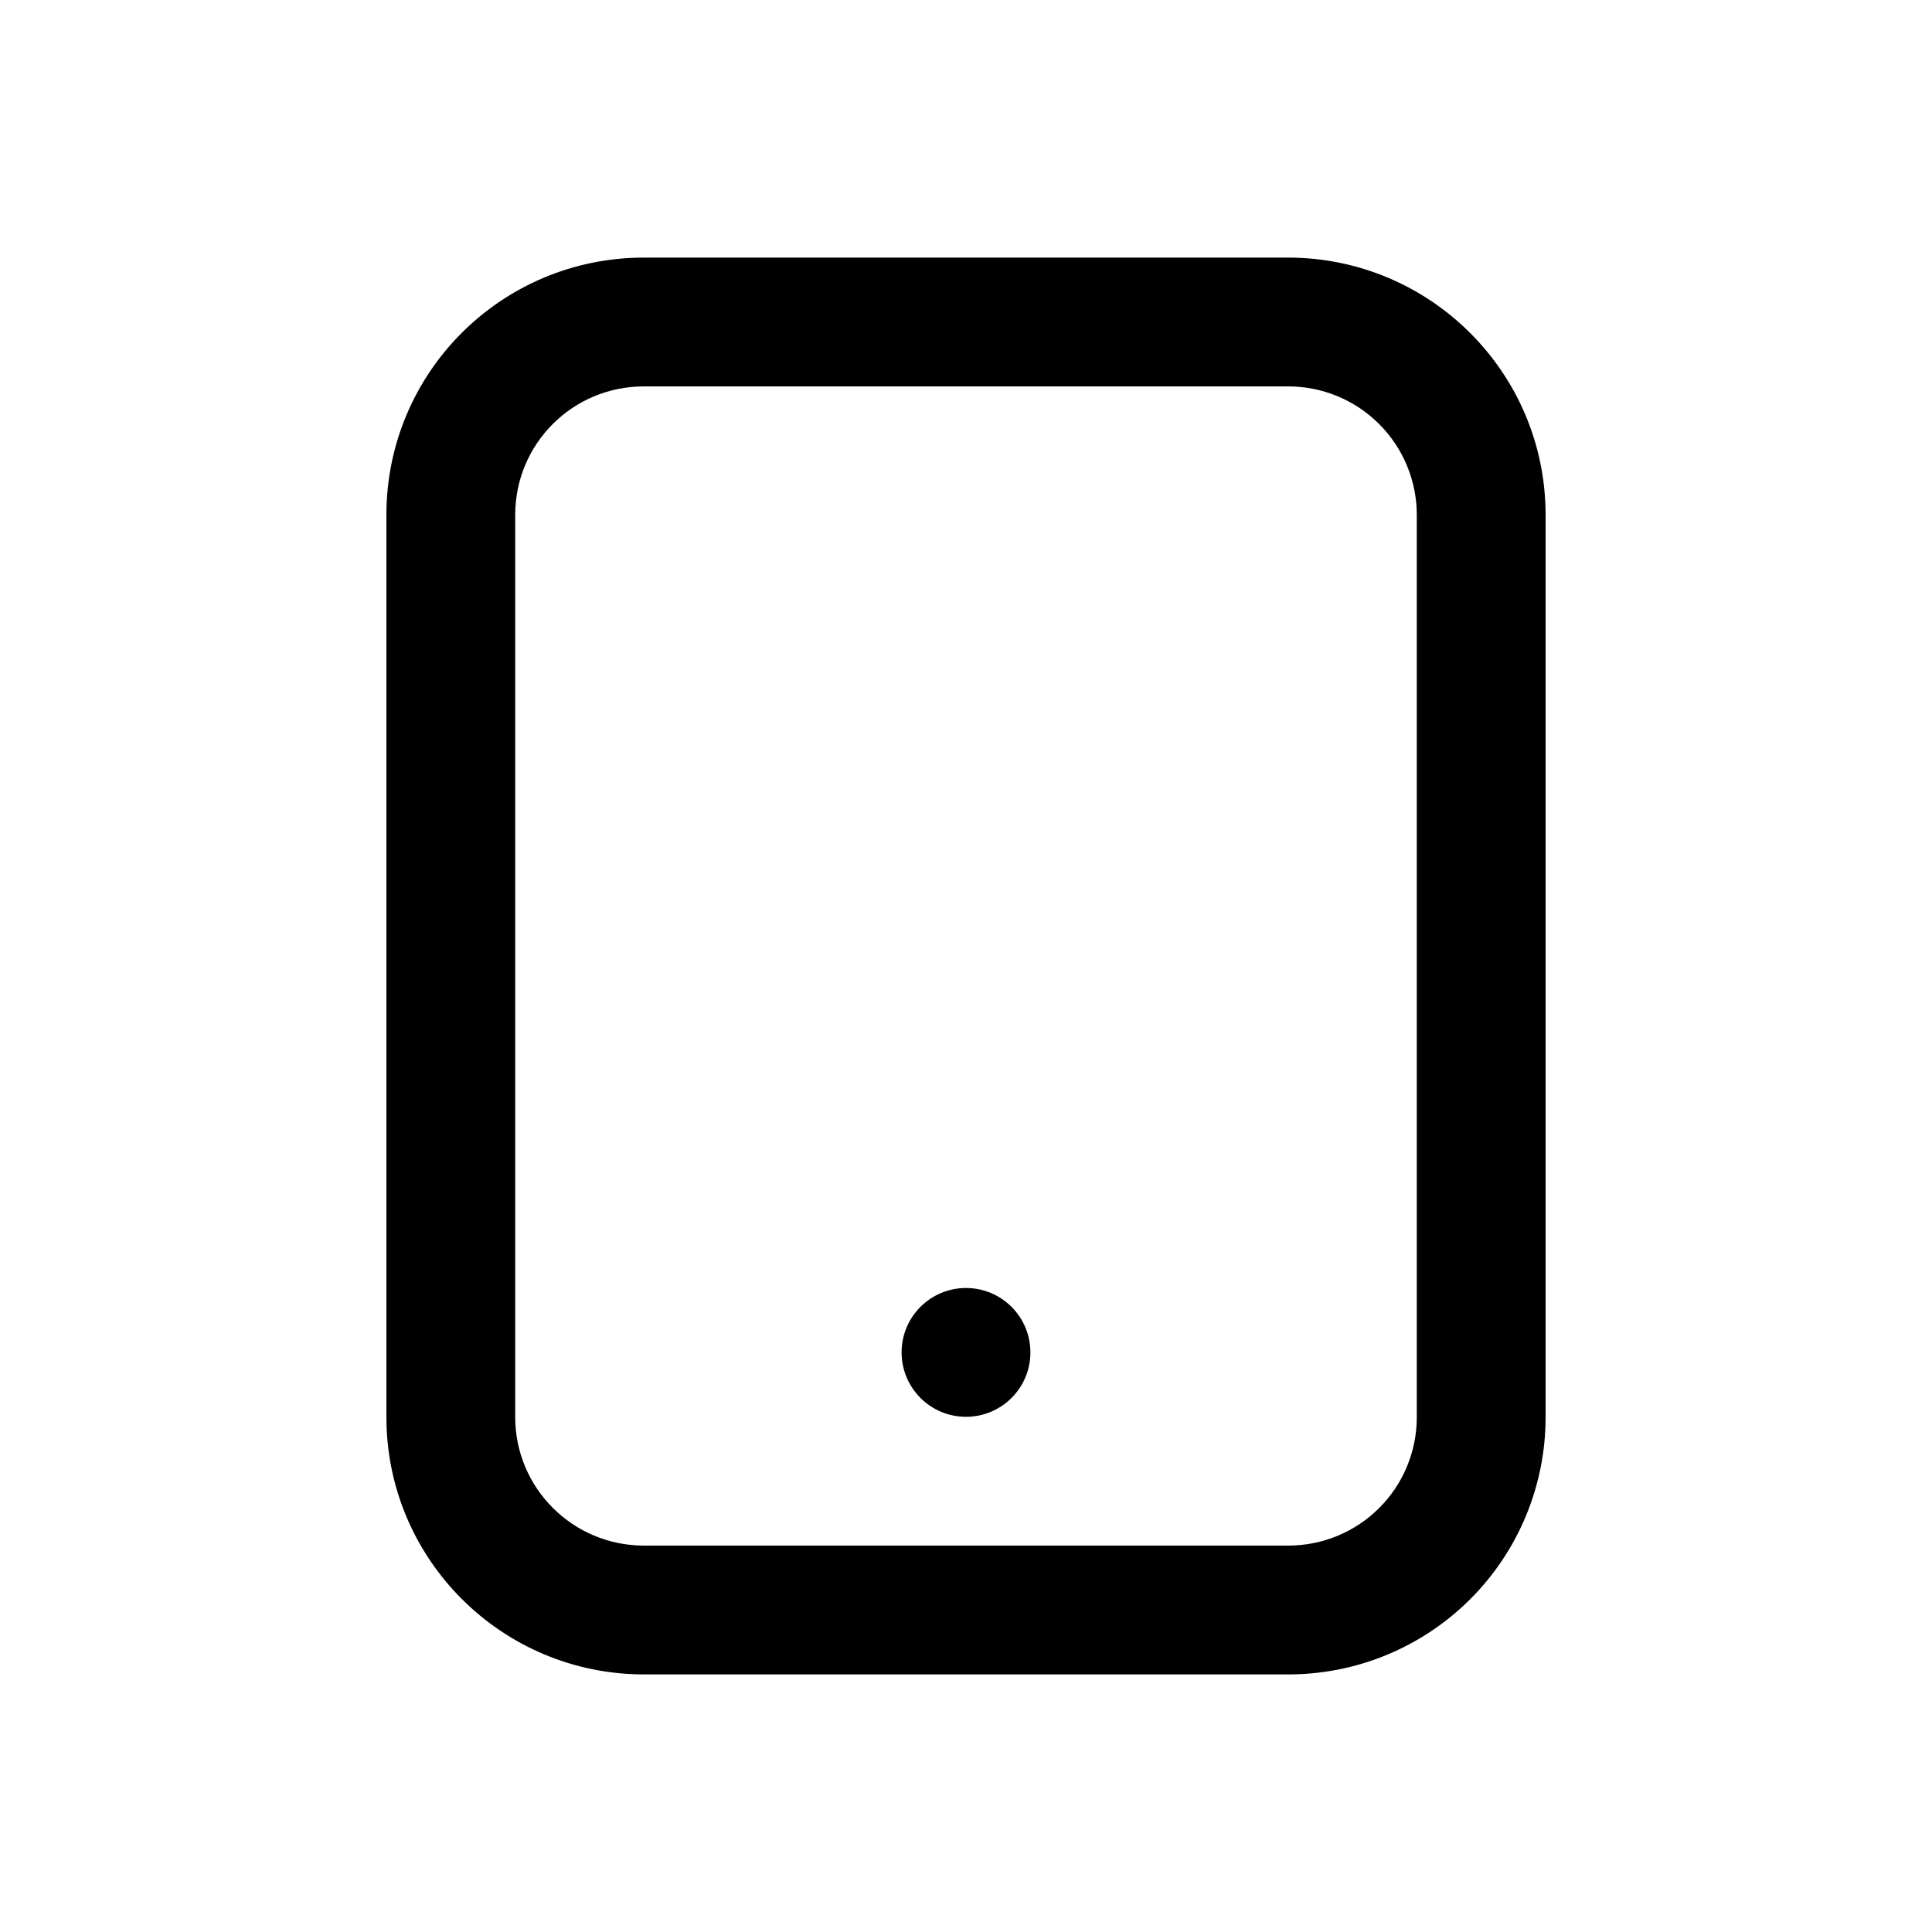
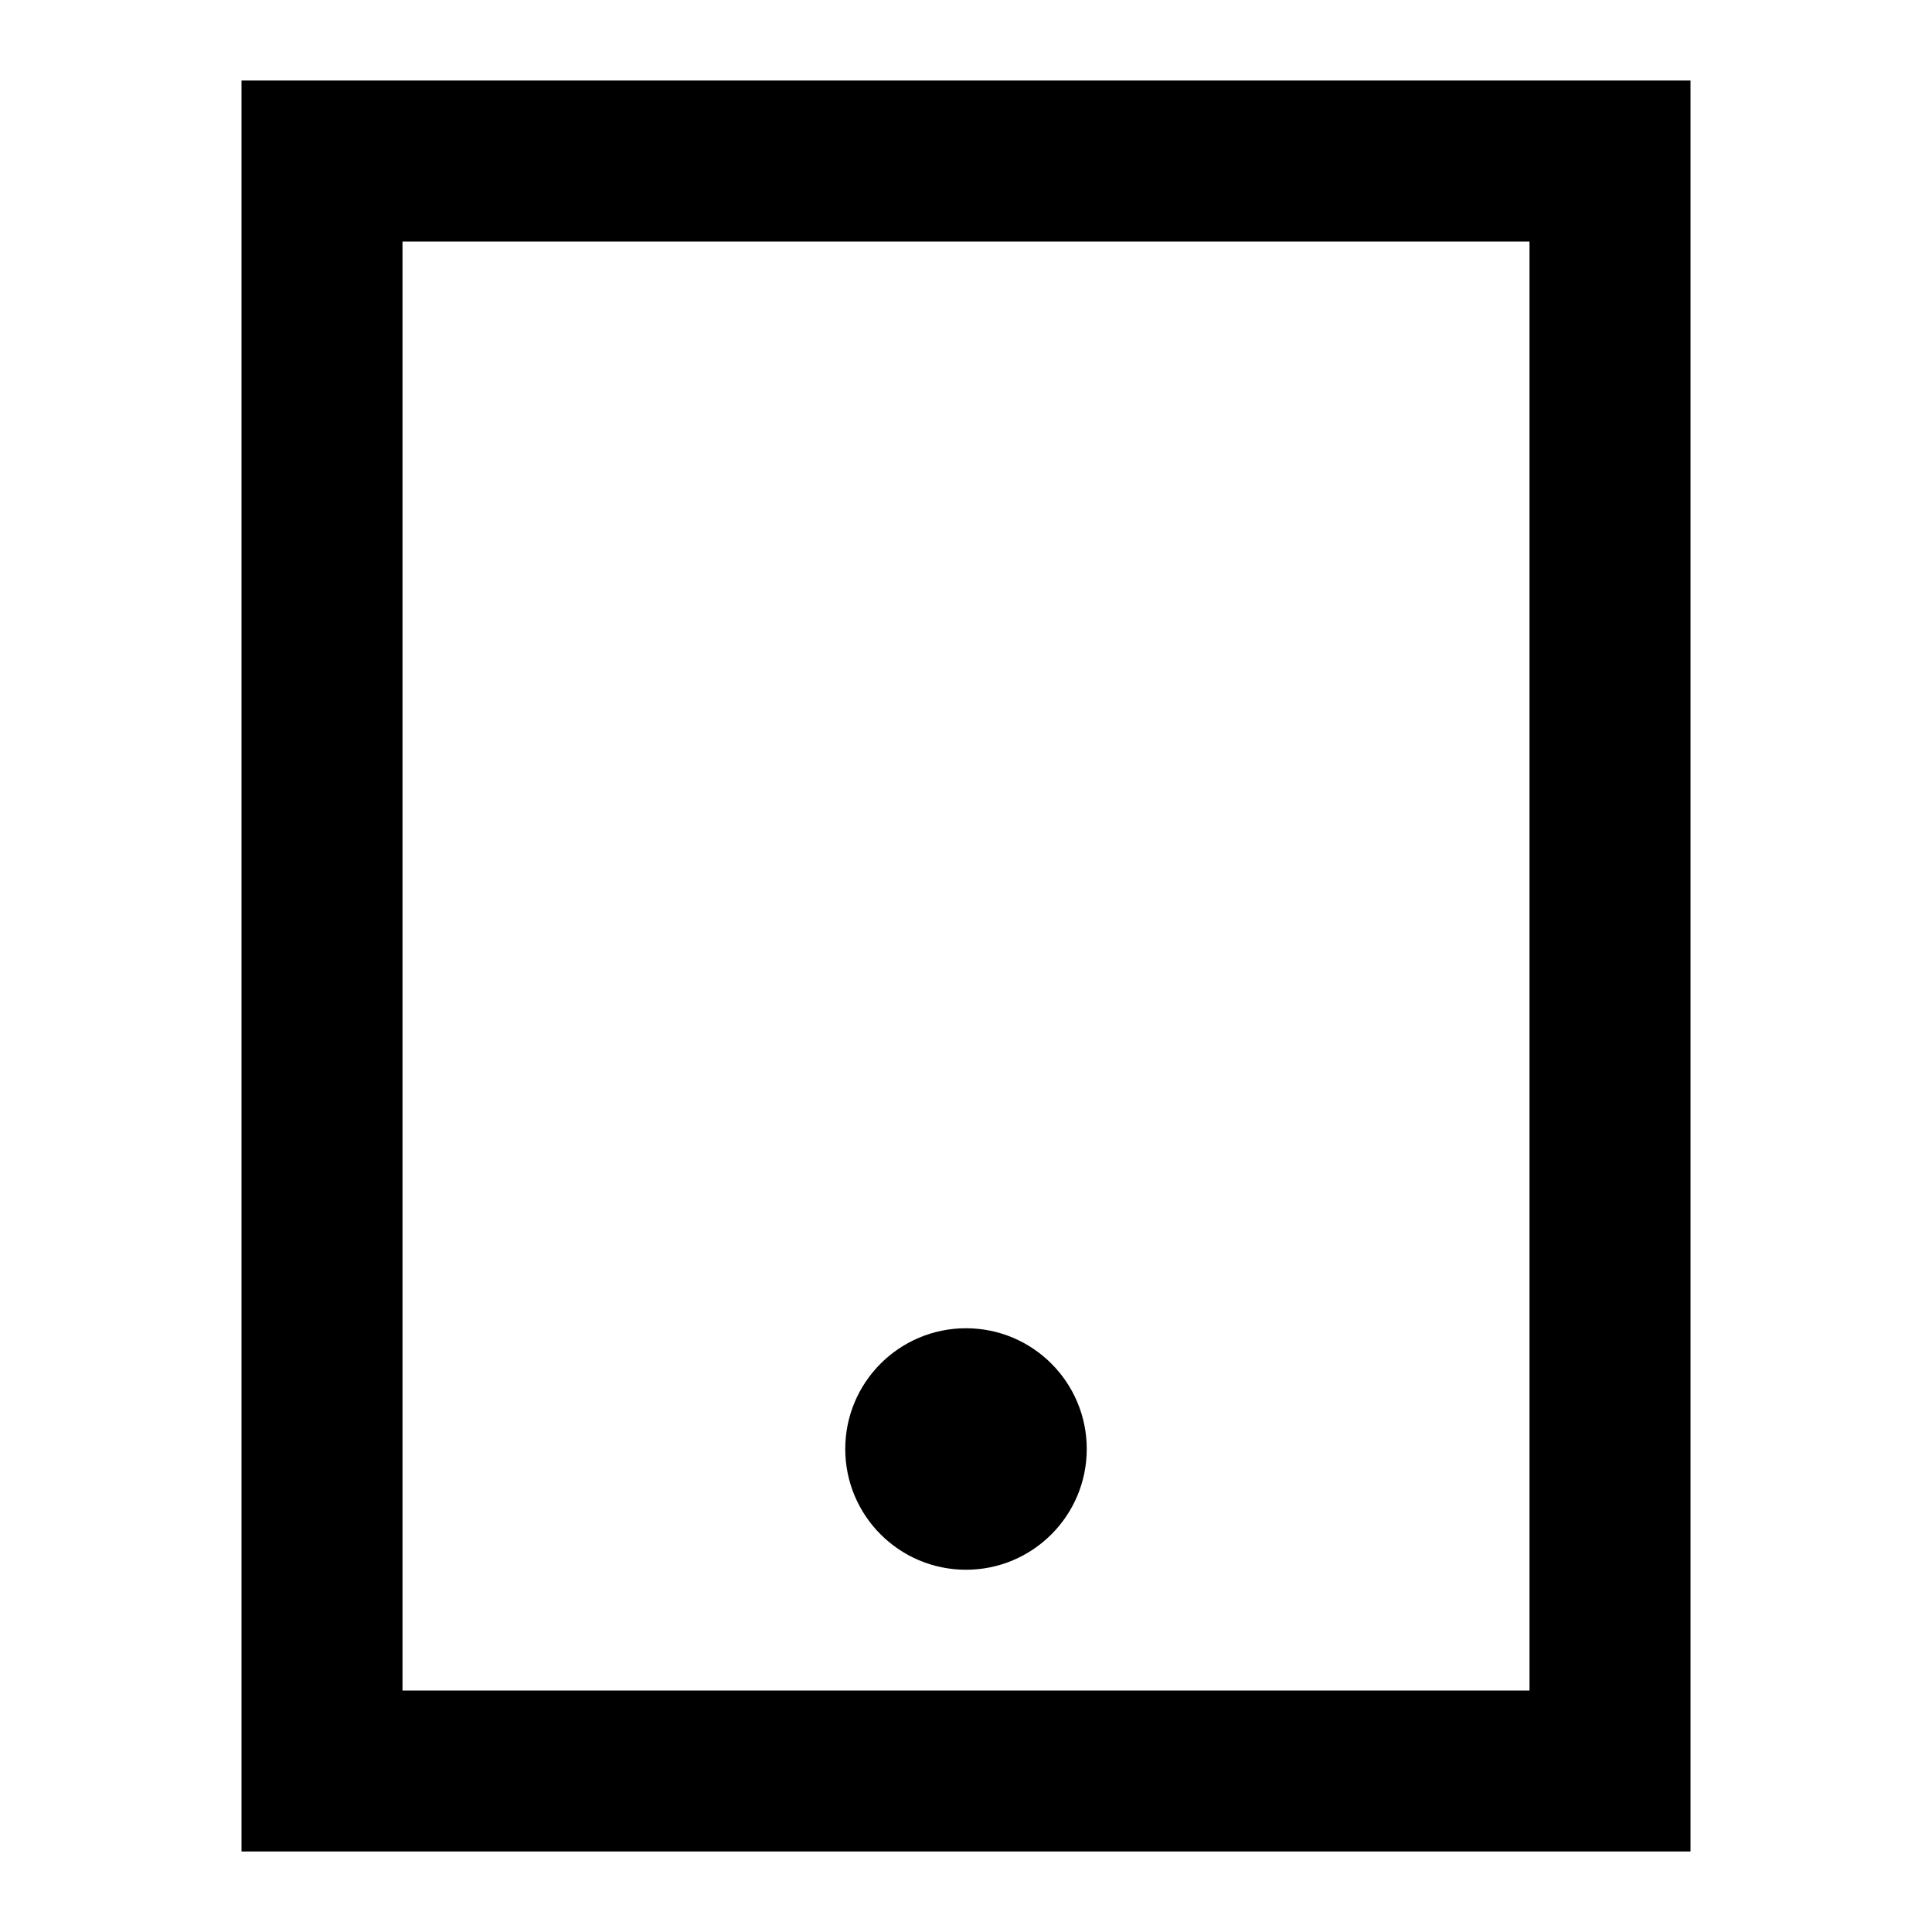
- <svg xmlns="http://www.w3.org/2000/svg" viewBox="0 0 15 15">
-   <path fill="currentColor" d="M3 3.998C3 2.893 3.893 2 5 2h5c1.104 0 2 .894 2 1.998v7.004A1.996 1.996 0 0 1 10 13H5c-1.104 0-2-.894-2-1.998V3.998zm1 0v7.004c0 .552.448.998 1 .998h5c.556 0 1-.447 1-.998V3.998A.998.998 0 0 0 10 3H5c-.556 0-1 .447-1 .998zM7.5 11a.5.5 0 1 1 0-1 .5.5 0 0 1 0 1z" />
+ <svg xmlns="http://www.w3.org/2000/svg" viewBox="0 0 24 24">
+   <path d="M3 1h18v22H3V1zm2 20h14V3H5v18zm8.5-3a1.5 1.5 0 11-3 0 1.5 1.5 0 013 0z" />
</svg>
